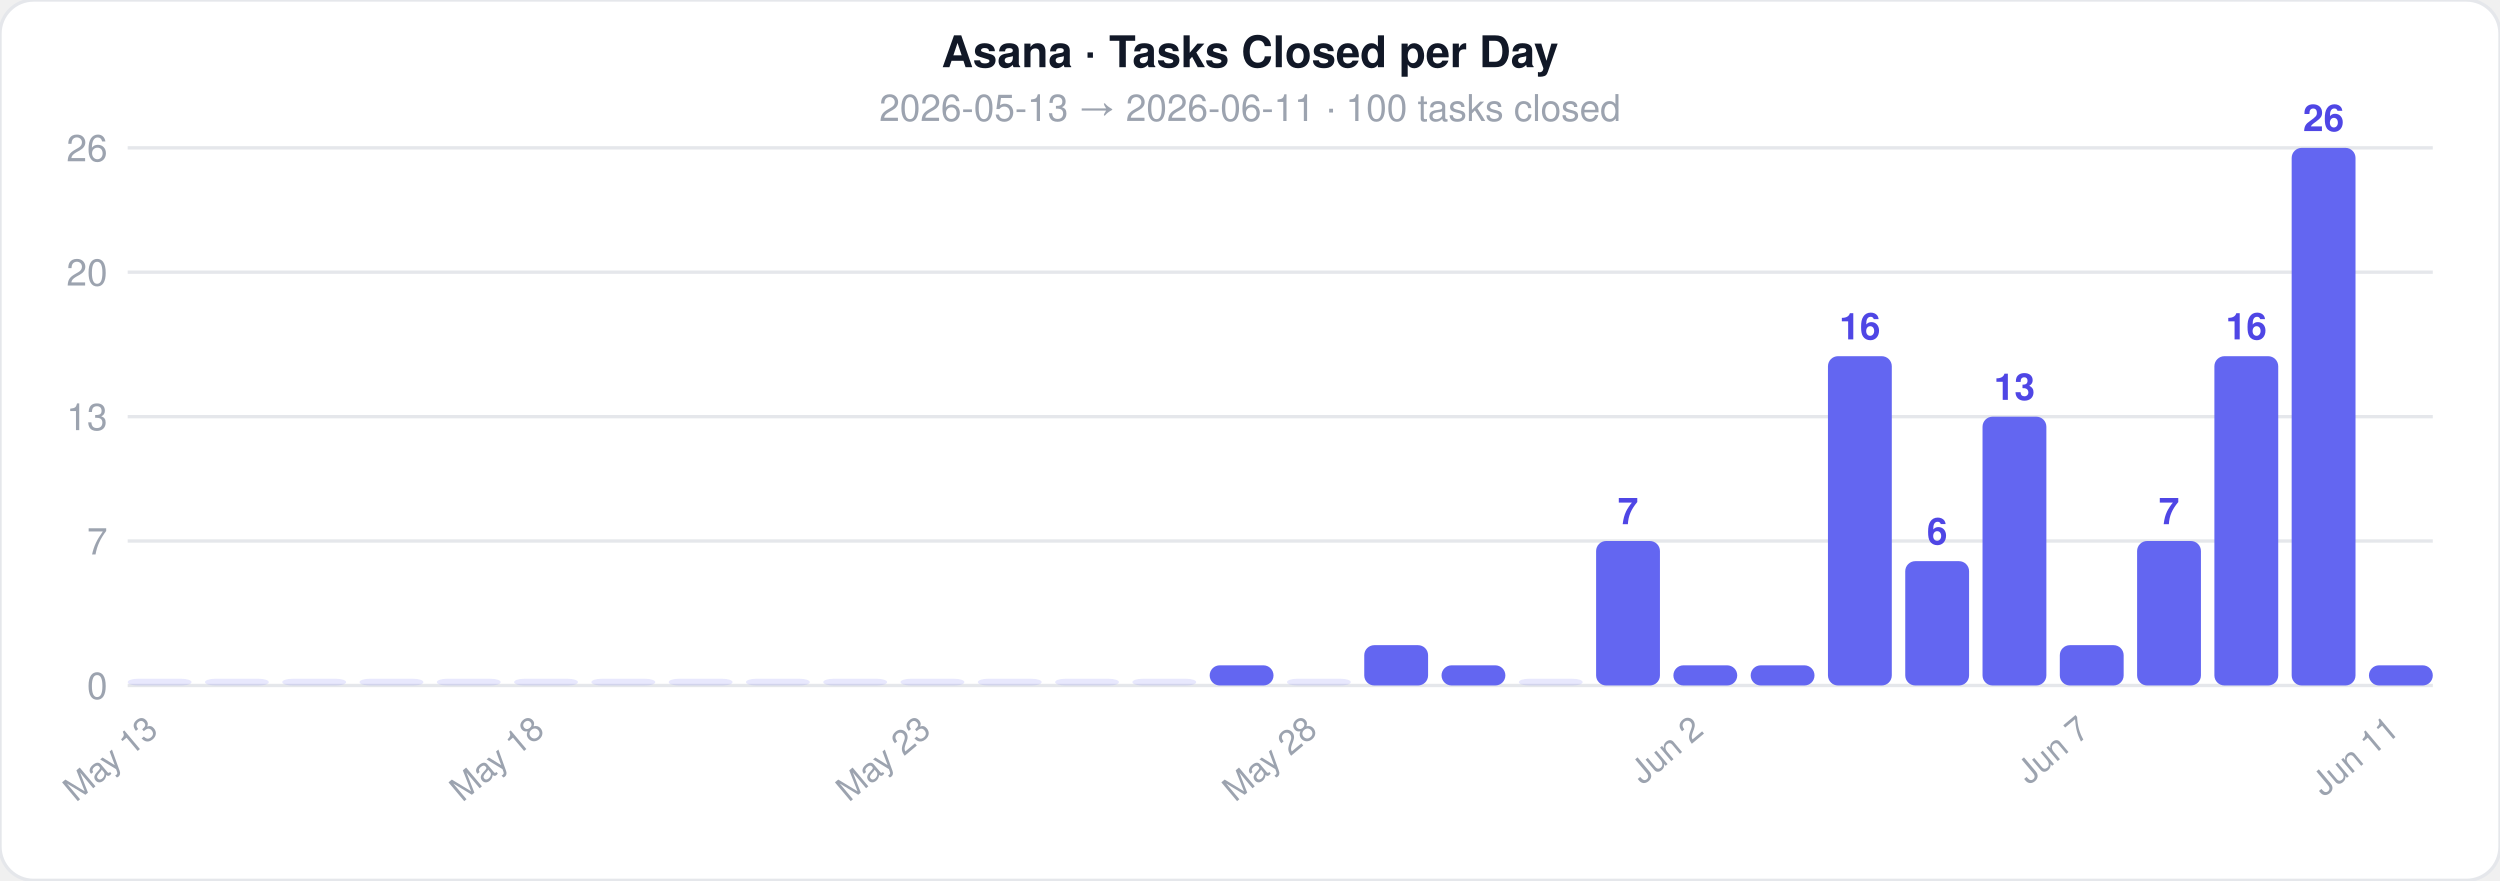
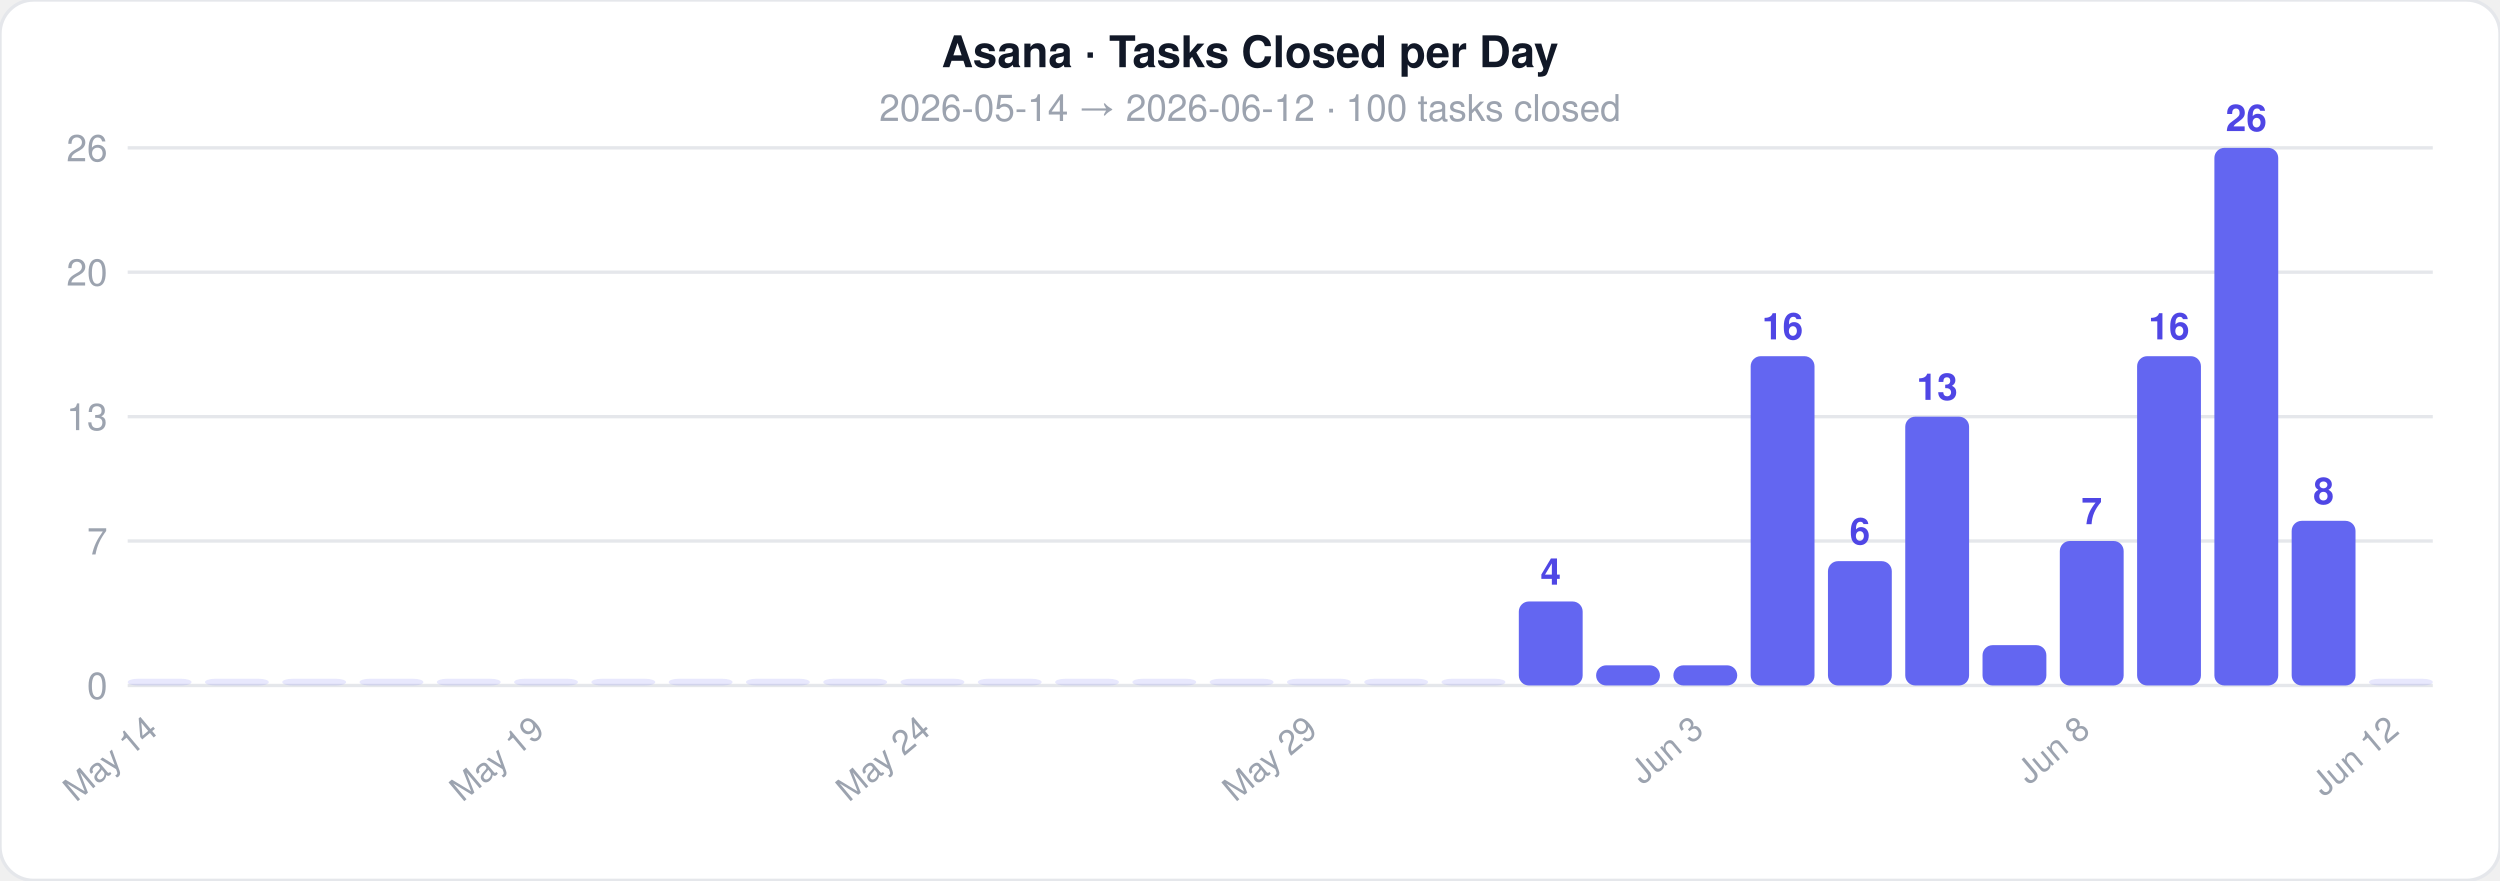
<svg xmlns="http://www.w3.org/2000/svg" width="744" height="262">
  <style>text { font-family: -apple-system, BlinkMacSystemFont, 'Segoe UI', Helvetica, Arial, sans-serif; }</style>
  <rect width="744" height="262" rx="10" fill="#ffffff" stroke="#e5e7eb" stroke-width="1" />
  <text x="372" y="20" text-anchor="middle" font-size="13" font-weight="700" fill="#111827">Asana · Tasks Closed per Day</text>
-   <text x="372" y="36" text-anchor="middle" font-size="11" fill="#9ca3af">2026-05-13  →  2026-06-11  ·  100 tasks closed</text>
+   <text x="372" y="36" text-anchor="middle" font-size="11" fill="#9ca3af">2026-05-14  →  2026-06-12  ·  100 tasks closed</text>
  <line x1="38" y1="204" x2="724" y2="204" stroke="#e5e7eb" stroke-width="1" />
  <text x="32" y="208" text-anchor="end" font-size="11" fill="#9ca3af">0</text>
  <line x1="38" y1="161" x2="724" y2="161" stroke="#e5e7eb" stroke-width="1" />
  <text x="32" y="165" text-anchor="end" font-size="11" fill="#9ca3af">7</text>
  <line x1="38" y1="124" x2="724" y2="124" stroke="#e5e7eb" stroke-width="1" />
  <text x="32" y="128" text-anchor="end" font-size="11" fill="#9ca3af">13</text>
  <line x1="38" y1="81" x2="724" y2="81" stroke="#e5e7eb" stroke-width="1" />
  <text x="32" y="85" text-anchor="end" font-size="11" fill="#9ca3af">20</text>
  <line x1="38" y1="44" x2="724" y2="44" stroke="#e5e7eb" stroke-width="1" />
  <text x="32" y="48" text-anchor="end" font-size="11" fill="#9ca3af">26</text>
  <rect x="38" y="202" width="19" height="2" rx="3" fill="#6366f1" opacity="0.15" />
-   <text x="47.5" y="218" text-anchor="end" font-size="10" fill="#9ca3af" transform="rotate(-40 47.5 218)">May 13</text>
+   <text x="47.5" y="218" text-anchor="end" font-size="10" fill="#9ca3af" transform="rotate(-40 47.5 218)">May 14</text>
  <rect x="61" y="202" width="19" height="2" rx="3" fill="#6366f1" opacity="0.15" />
  <rect x="84" y="202" width="19" height="2" rx="3" fill="#6366f1" opacity="0.15" />
  <rect x="107" y="202" width="19" height="2" rx="3" fill="#6366f1" opacity="0.15" />
  <rect x="130" y="202" width="19" height="2" rx="3" fill="#6366f1" opacity="0.15" />
  <rect x="153" y="202" width="19" height="2" rx="3" fill="#6366f1" opacity="0.15" />
-   <text x="162.5" y="218" text-anchor="end" font-size="10" fill="#9ca3af" transform="rotate(-40 162.5 218)">May 18</text>
+   <text x="162.5" y="218" text-anchor="end" font-size="10" fill="#9ca3af" transform="rotate(-40 162.5 218)">May 19</text>
  <rect x="176" y="202" width="19" height="2" rx="3" fill="#6366f1" opacity="0.15" />
  <rect x="199" y="202" width="19" height="2" rx="3" fill="#6366f1" opacity="0.15" />
  <rect x="222" y="202" width="19" height="2" rx="3" fill="#6366f1" opacity="0.15" />
  <rect x="245" y="202" width="19" height="2" rx="3" fill="#6366f1" opacity="0.15" />
  <rect x="268" y="202" width="19" height="2" rx="3" fill="#6366f1" opacity="0.15" />
-   <text x="277.5" y="218" text-anchor="end" font-size="10" fill="#9ca3af" transform="rotate(-40 277.5 218)">May 23</text>
+   <text x="277.5" y="218" text-anchor="end" font-size="10" fill="#9ca3af" transform="rotate(-40 277.5 218)">May 24</text>
  <rect x="291" y="202" width="19" height="2" rx="3" fill="#6366f1" opacity="0.15" />
  <rect x="314" y="202" width="19" height="2" rx="3" fill="#6366f1" opacity="0.15" />
  <rect x="337" y="202" width="19" height="2" rx="3" fill="#6366f1" opacity="0.15" />
-   <rect x="360" y="198" width="19" height="6" rx="3" fill="#6366f1" opacity="1" />
+   <rect x="360" y="202" width="19" height="2" rx="3" fill="#6366f1" opacity="0.15" />
  <rect x="383" y="202" width="19" height="2" rx="3" fill="#6366f1" opacity="0.15" />
-   <text x="392.5" y="218" text-anchor="end" font-size="10" fill="#9ca3af" transform="rotate(-40 392.5 218)">May 28</text>
-   <rect x="406" y="192" width="19" height="12" rx="3" fill="#6366f1" opacity="1" />
-   <rect x="429" y="198" width="19" height="6" rx="3" fill="#6366f1" opacity="1" />
-   <rect x="452" y="202" width="19" height="2" rx="3" fill="#6366f1" opacity="0.15" />
-   <rect x="475" y="161" width="19" height="43" rx="3" fill="#6366f1" opacity="1" />
-   <text x="484.5" y="156" text-anchor="middle" font-size="11" fill="#4f46e5" font-weight="600">7</text>
+   <text x="392.5" y="218" text-anchor="end" font-size="10" fill="#9ca3af" transform="rotate(-40 392.5 218)">May 29</text>
+   <rect x="406" y="202" width="19" height="2" rx="3" fill="#6366f1" opacity="0.15" />
+   <rect x="429" y="202" width="19" height="2" rx="3" fill="#6366f1" opacity="0.15" />
+   <rect x="452" y="179" width="19" height="25" rx="3" fill="#6366f1" opacity="1" />
+   <text x="461.5" y="174" text-anchor="middle" font-size="11" fill="#4f46e5" font-weight="600">4</text>
+   <rect x="475" y="198" width="19" height="6" rx="3" fill="#6366f1" opacity="1" />
  <rect x="498" y="198" width="19" height="6" rx="3" fill="#6366f1" opacity="1" />
-   <text x="507.5" y="218" text-anchor="end" font-size="10" fill="#9ca3af" transform="rotate(-40 507.5 218)">Jun 2</text>
-   <rect x="521" y="198" width="19" height="6" rx="3" fill="#6366f1" opacity="1" />
-   <rect x="544" y="106" width="19" height="98" rx="3" fill="#6366f1" opacity="1" />
-   <text x="553.5" y="101" text-anchor="middle" font-size="11" fill="#4f46e5" font-weight="600">16</text>
-   <rect x="567" y="167" width="19" height="37" rx="3" fill="#6366f1" opacity="1" />
-   <text x="576.5" y="162" text-anchor="middle" font-size="11" fill="#4f46e5" font-weight="600">6</text>
-   <rect x="590" y="124" width="19" height="80" rx="3" fill="#6366f1" opacity="1" />
-   <text x="599.5" y="119" text-anchor="middle" font-size="11" fill="#4f46e5" font-weight="600">13</text>
-   <rect x="613" y="192" width="19" height="12" rx="3" fill="#6366f1" opacity="1" />
-   <text x="622.5" y="218" text-anchor="end" font-size="10" fill="#9ca3af" transform="rotate(-40 622.5 218)">Jun 7</text>
-   <rect x="636" y="161" width="19" height="43" rx="3" fill="#6366f1" opacity="1" />
-   <text x="645.5" y="156" text-anchor="middle" font-size="11" fill="#4f46e5" font-weight="600">7</text>
-   <rect x="659" y="106" width="19" height="98" rx="3" fill="#6366f1" opacity="1" />
-   <text x="668.5" y="101" text-anchor="middle" font-size="11" fill="#4f46e5" font-weight="600">16</text>
-   <rect x="682" y="44" width="19" height="160" rx="3" fill="#6366f1" opacity="1" />
-   <text x="691.5" y="39" text-anchor="middle" font-size="11" fill="#4f46e5" font-weight="600">26</text>
-   <rect x="705" y="198" width="19" height="6" rx="3" fill="#6366f1" opacity="1" />
-   <text x="714.5" y="218" text-anchor="end" font-size="10" fill="#9ca3af" transform="rotate(-40 714.5 218)">Jun 11</text>
+   <text x="507.5" y="218" text-anchor="end" font-size="10" fill="#9ca3af" transform="rotate(-40 507.5 218)">Jun 3</text>
+   <rect x="521" y="106" width="19" height="98" rx="3" fill="#6366f1" opacity="1" />
+   <text x="530.5" y="101" text-anchor="middle" font-size="11" fill="#4f46e5" font-weight="600">16</text>
+   <rect x="544" y="167" width="19" height="37" rx="3" fill="#6366f1" opacity="1" />
+   <text x="553.5" y="162" text-anchor="middle" font-size="11" fill="#4f46e5" font-weight="600">6</text>
+   <rect x="567" y="124" width="19" height="80" rx="3" fill="#6366f1" opacity="1" />
+   <text x="576.5" y="119" text-anchor="middle" font-size="11" fill="#4f46e5" font-weight="600">13</text>
+   <rect x="590" y="192" width="19" height="12" rx="3" fill="#6366f1" opacity="1" />
+   <rect x="613" y="161" width="19" height="43" rx="3" fill="#6366f1" opacity="1" />
+   <text x="622.5" y="156" text-anchor="middle" font-size="11" fill="#4f46e5" font-weight="600">7</text>
+   <text x="622.5" y="218" text-anchor="end" font-size="10" fill="#9ca3af" transform="rotate(-40 622.5 218)">Jun 8</text>
+   <rect x="636" y="106" width="19" height="98" rx="3" fill="#6366f1" opacity="1" />
+   <text x="645.5" y="101" text-anchor="middle" font-size="11" fill="#4f46e5" font-weight="600">16</text>
+   <rect x="659" y="44" width="19" height="160" rx="3" fill="#6366f1" opacity="1" />
+   <text x="668.5" y="39" text-anchor="middle" font-size="11" fill="#4f46e5" font-weight="600">26</text>
+   <rect x="682" y="155" width="19" height="49" rx="3" fill="#6366f1" opacity="1" />
+   <text x="691.5" y="150" text-anchor="middle" font-size="11" fill="#4f46e5" font-weight="600">8</text>
+   <rect x="705" y="202" width="19" height="2" rx="3" fill="#6366f1" opacity="0.15" />
+   <text x="714.5" y="218" text-anchor="end" font-size="10" fill="#9ca3af" transform="rotate(-40 714.5 218)">Jun 12</text>
</svg>
